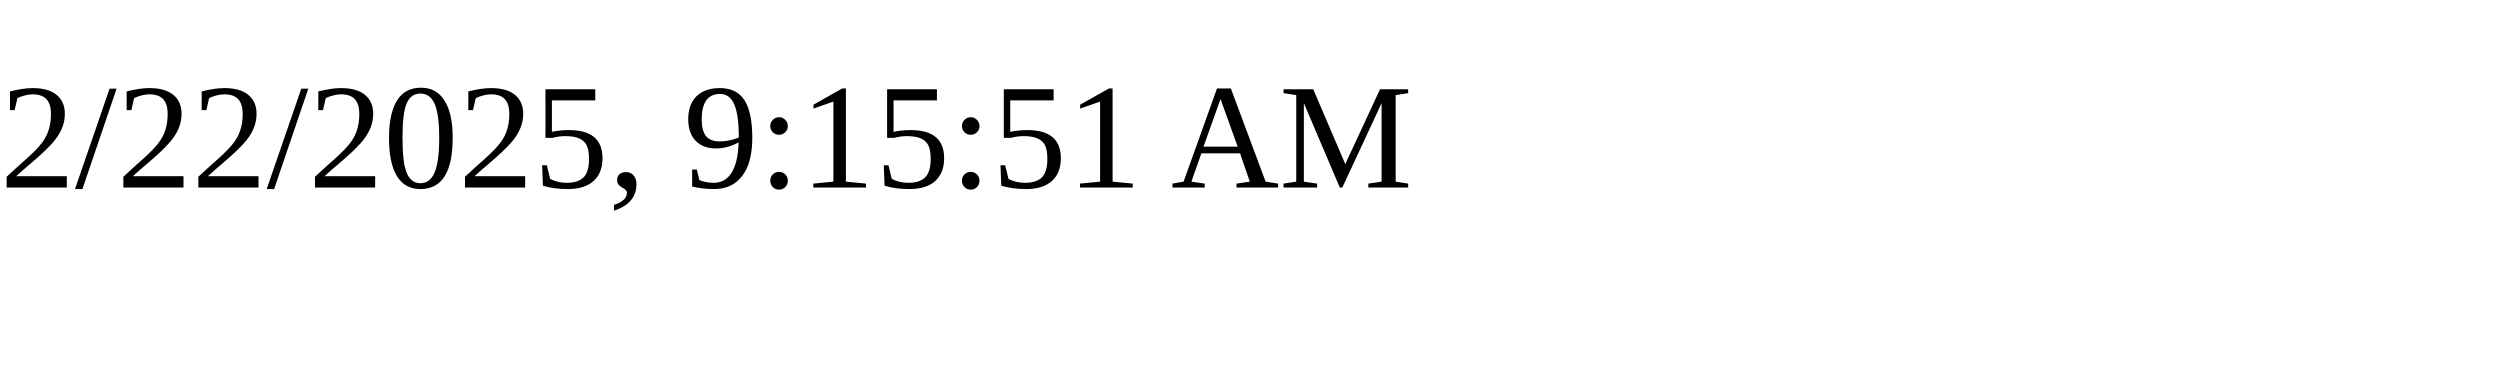
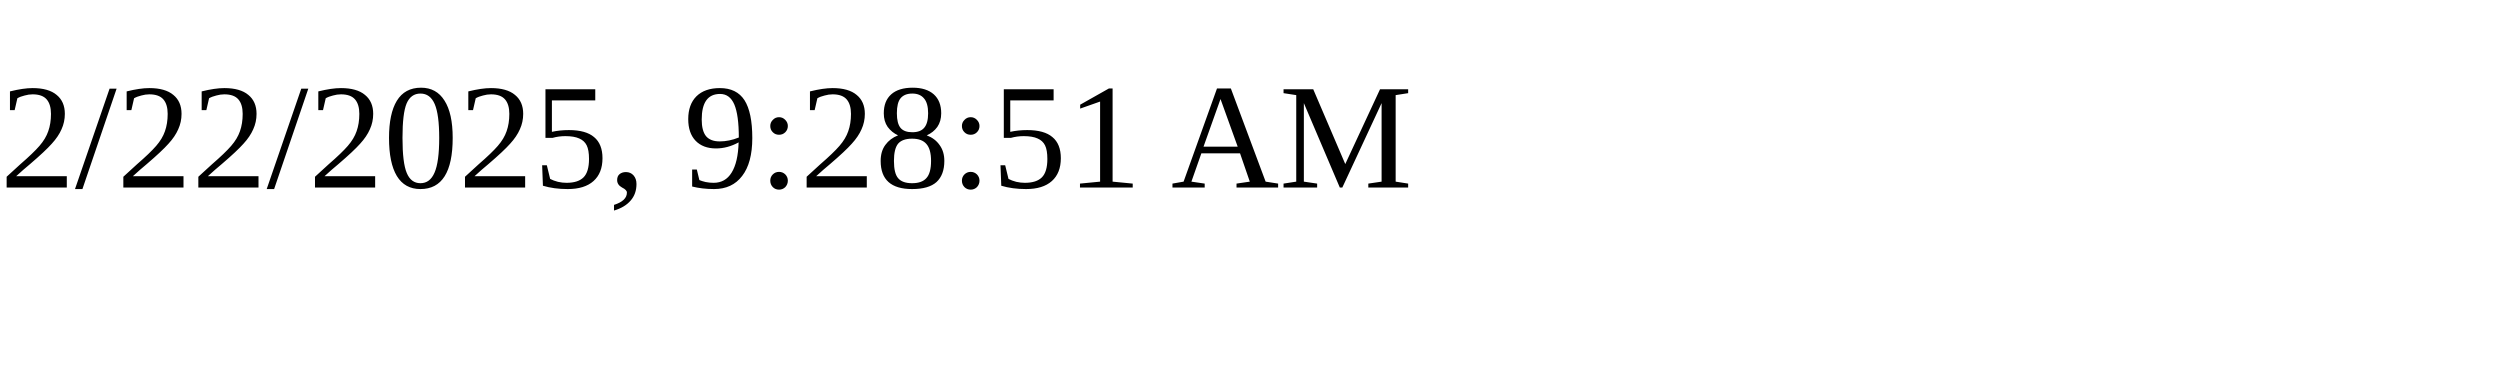
<svg xmlns="http://www.w3.org/2000/svg" height="30" width="200">
-   <text x="0" y="15">2/22/2025, 9:15:51 AM</text>
+   <text x="0" y="15">2/22/2025, 9:28:51 AM</text>
</svg>
